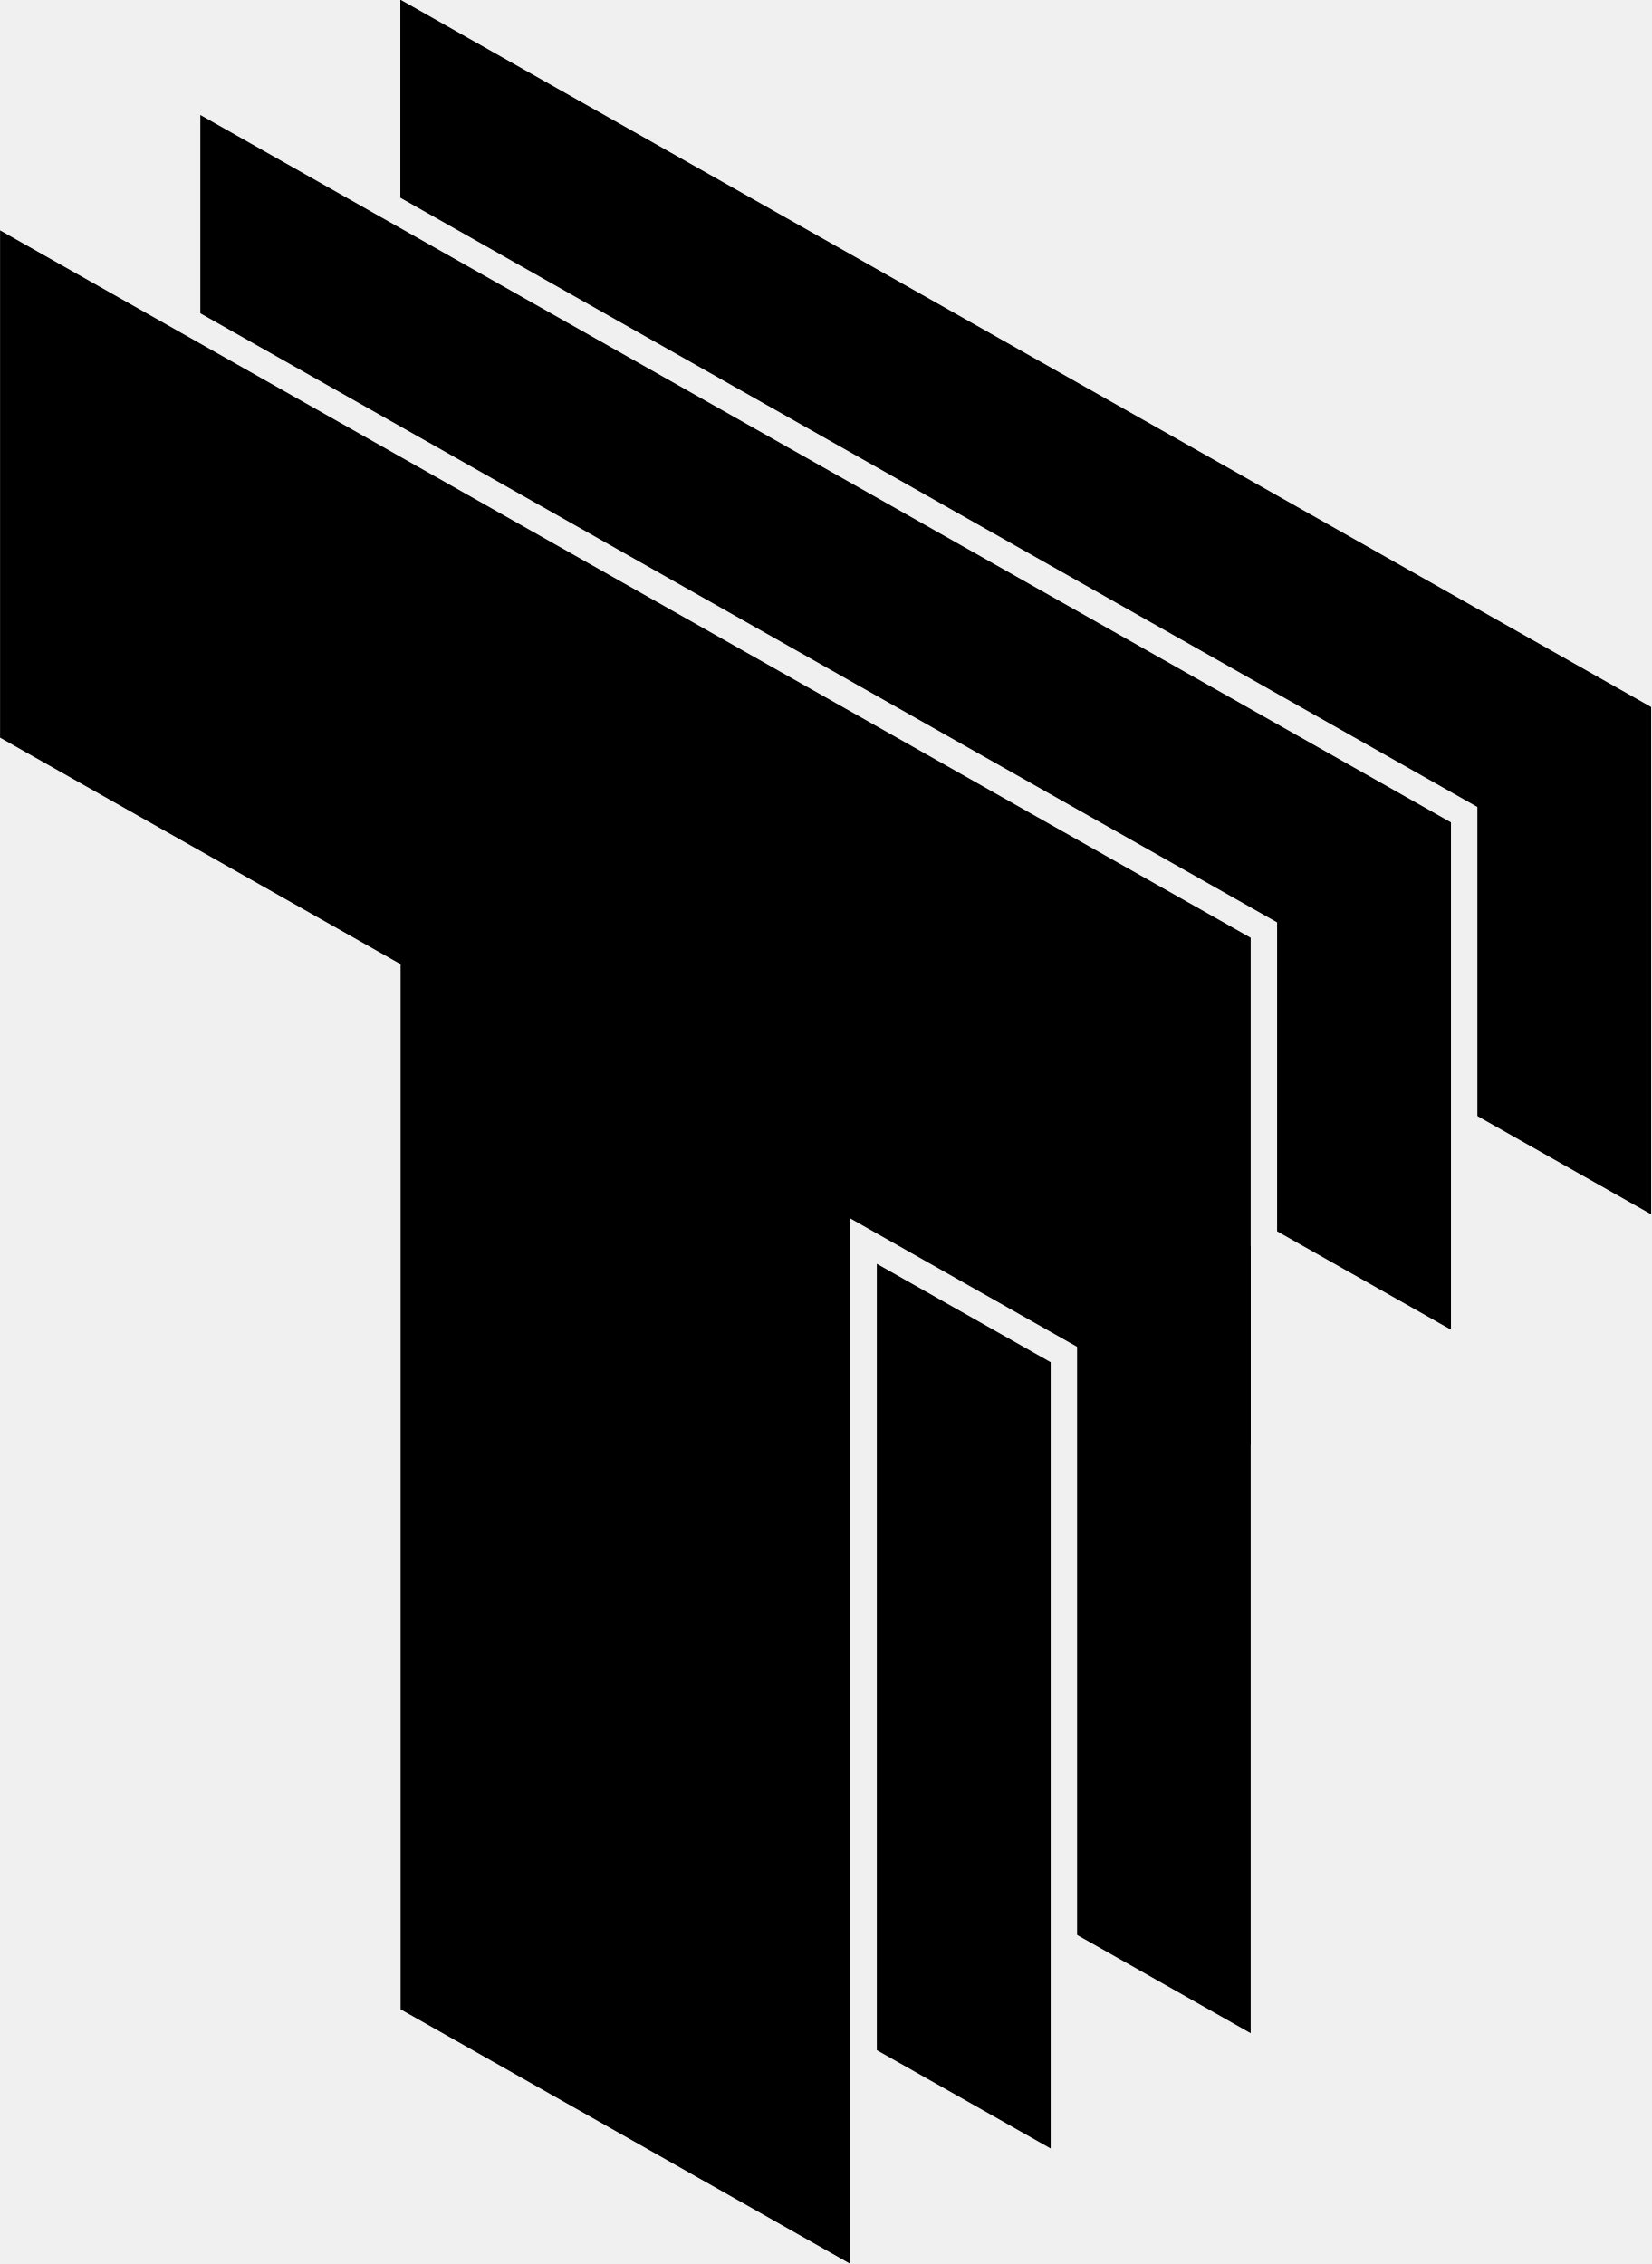
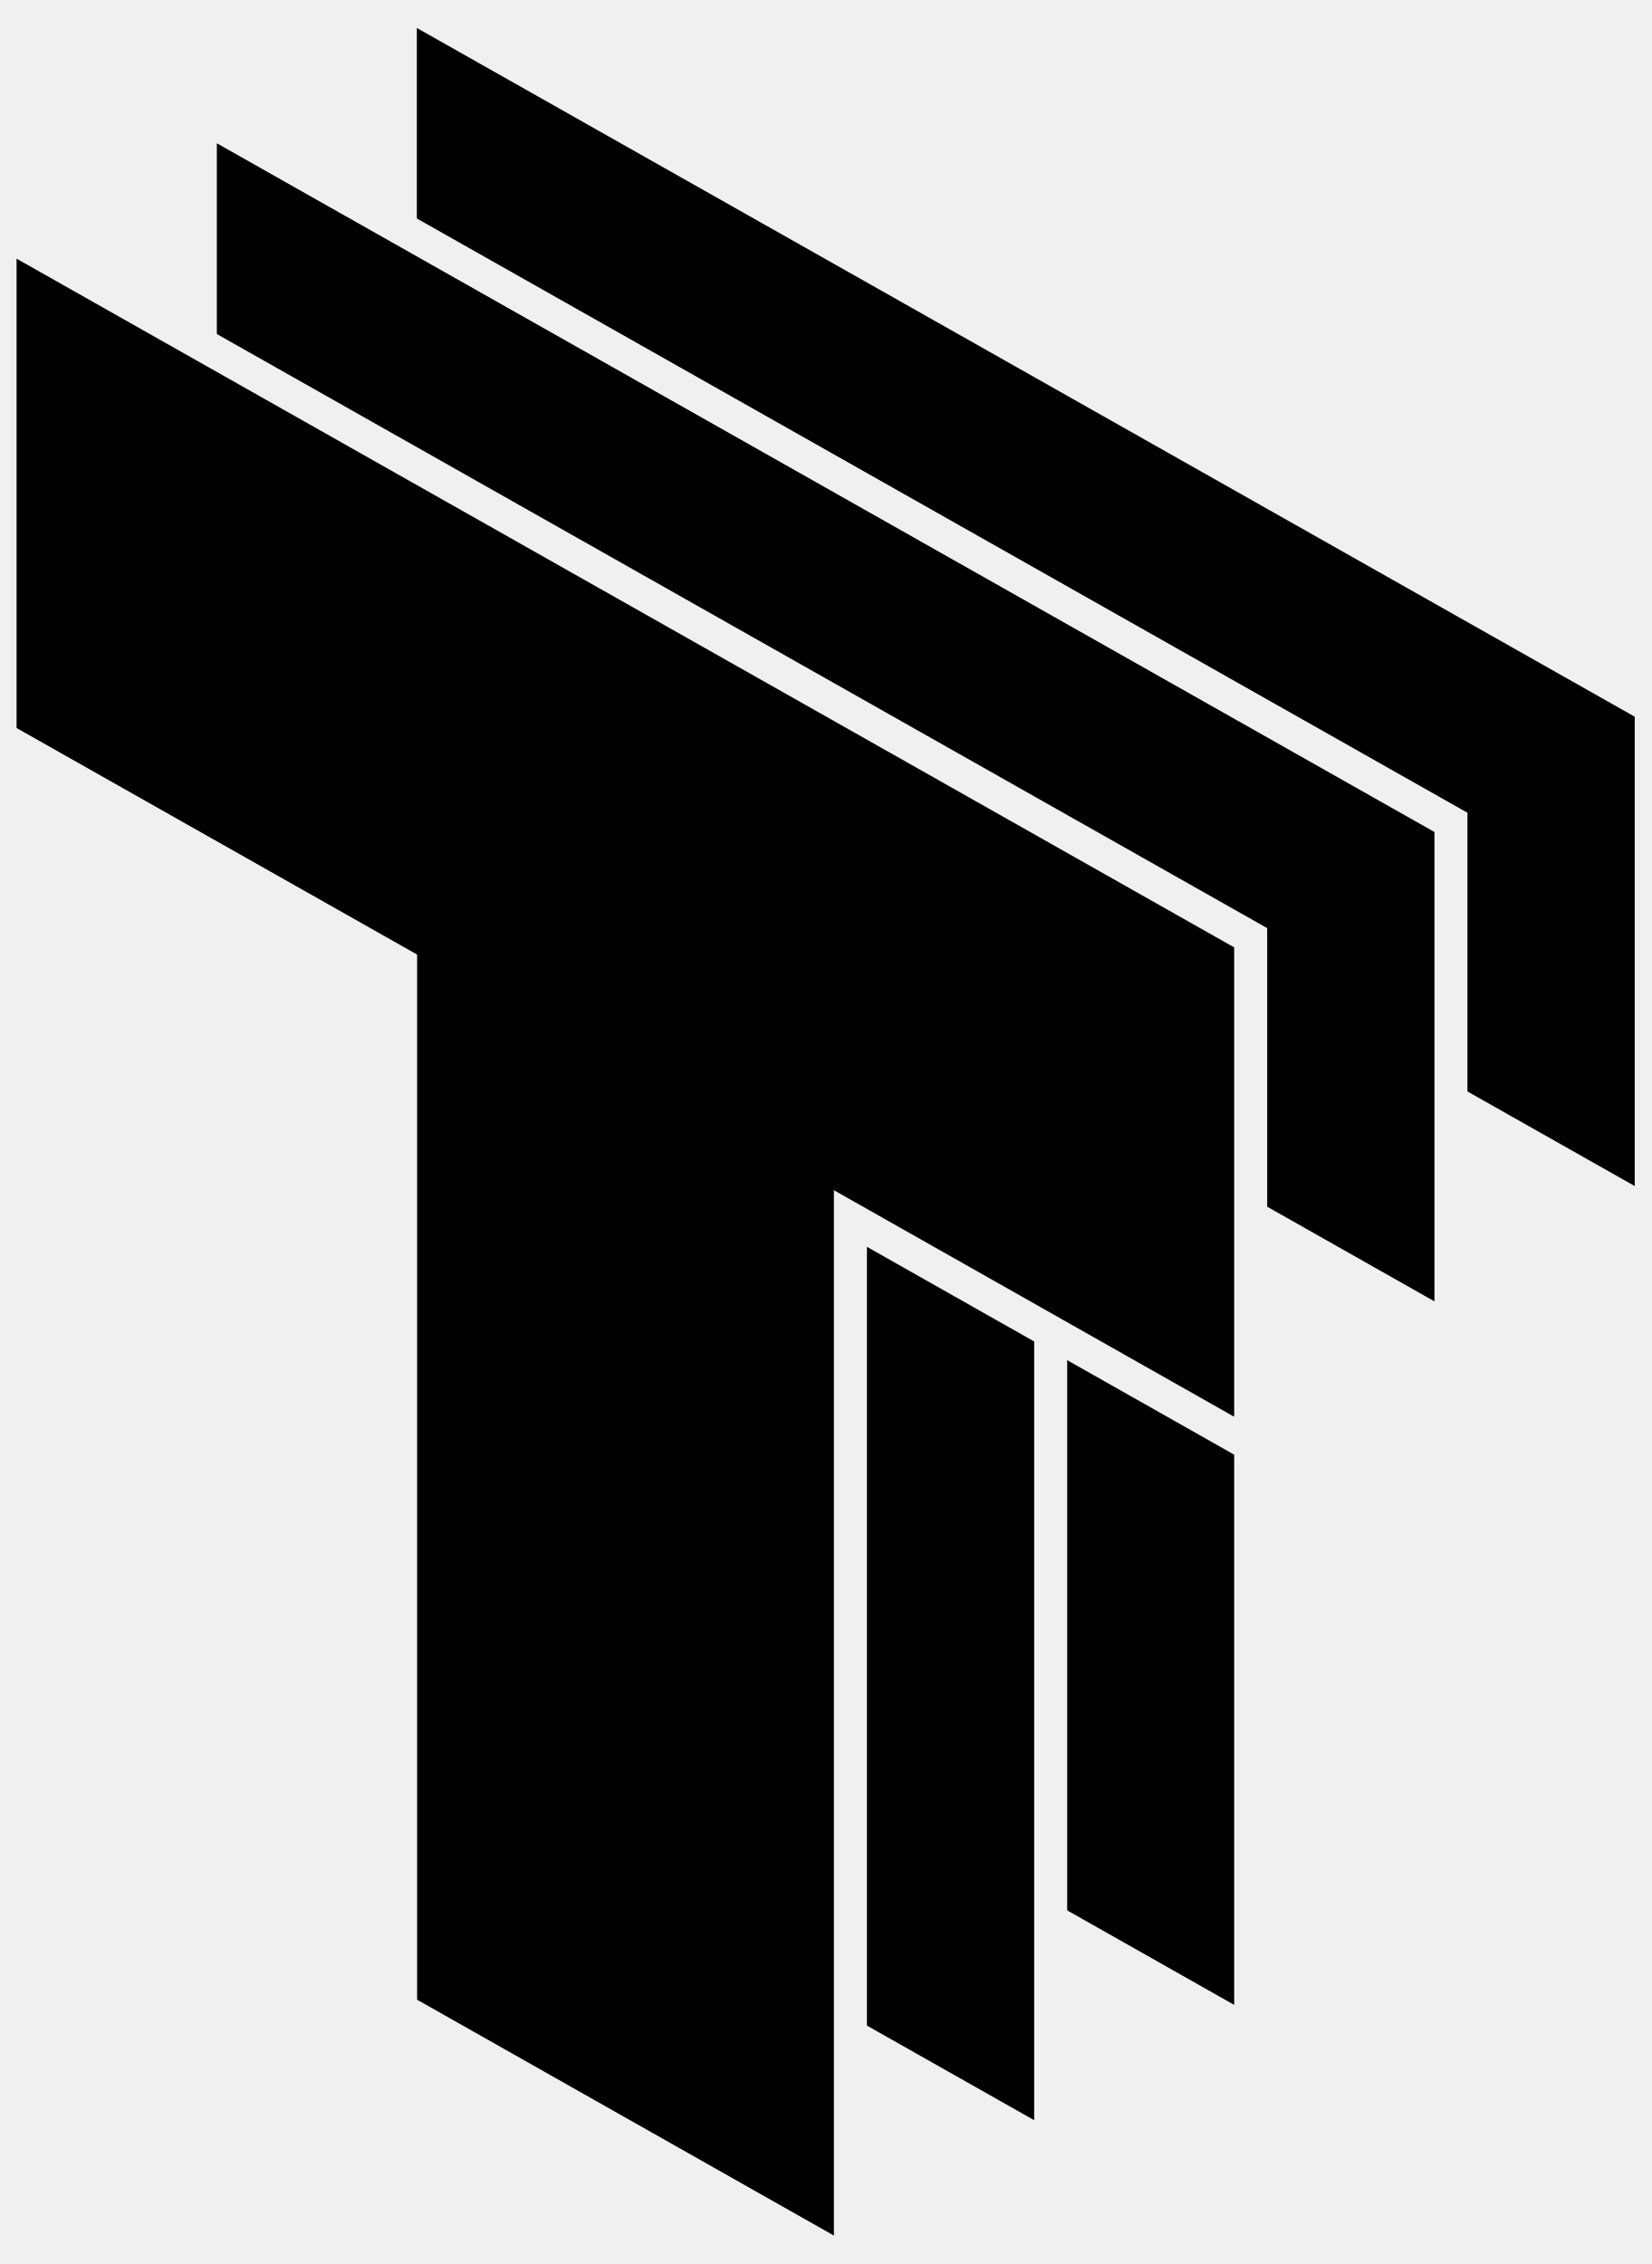
- <svg xmlns="http://www.w3.org/2000/svg" fill="currentColor" viewBox="308.07 194 25 34.28">
-   <mask id="a">
-     <rect width="25" height="34.28" x="308.07" y="194" fill="#fff" />
-     <path fill="#000" stroke="#000" stroke-width=".8" d="M330.037 206.452v7.681l-6.06-3.43v15.828l-6.813-3.854v-15.825l-6.061-3.43v-7.681z" />
-   </mask>
-   <mask id="b">
-     <rect width="25" height="34.28" x="308.07" y="194" fill="#fff" />
-     <path fill="#000" stroke="#000" stroke-width=".8" d="M327.005 208.199v7.681l-6.06-3.43v15.828l-6.81-3.854v-15.825l-6.064-3.43v-7.681z" />
-   </mask>
-   <path d="M333.069 204.706v7.681l-6.064-3.43v15.828l-6.81-3.854v-15.825l-6.064-3.43v-7.681z" mask="url(#a)" />
-   <path d="M330.037 206.452v7.681l-6.06-3.43v15.828l-6.813-3.854v-15.825l-6.061-3.43v-7.681z" mask="url(#b)" />
-   <path d="M327.005 208.199v7.681l-6.06-3.43v15.828l-6.81-3.854v-15.825l-6.064-3.43v-7.681z" />
+ <svg xmlns="http://www.w3.org/2000/svg" viewBox="308.07 194 25 34.28" fill="currentColor">
+   <g mask="url(#tlym-a)">
+     <path d="M333.069 204.706v7.681l-6.064-3.43v15.828l-6.81-3.854v-15.825l-6.064-3.43v-7.681l18.938 10.711z" />
+     <path d="M330.037 206.452v7.681l-6.06-3.43v15.828l-6.813-3.854v-15.825l-6.061-3.43v-7.681l18.934 10.711z" />
+     <path d="M327.005 208.199v7.681l-6.06-3.43v15.828l-6.81-3.854v-15.825l-6.064-3.43v-7.681l18.934 10.711z" />
+   </g>
+   <defs>
+     <mask id="tlym-a">
+       <rect width="100%" height="100%" fill="#fff" />
+       <g fill="#fff" stroke="#000" stroke-width="0.5">
+         <path d="M333.069 204.706v7.681l-6.064-3.43v15.828l-6.81-3.854v-15.825l-6.064-3.43v-7.681l18.938 10.711z" />
+         <path d="M330.037 206.452v7.681l-6.06-3.43v15.828l-6.813-3.854v-15.825l-6.061-3.43v-7.681l18.934 10.711z" />
+         <path d="M327.005 208.199v7.681l-6.06-3.43v15.828l-6.81-3.854v-15.825l-6.064-3.43v-7.681l18.934 10.711z" />
+       </g>
+     </mask>
+   </defs>
</svg>
